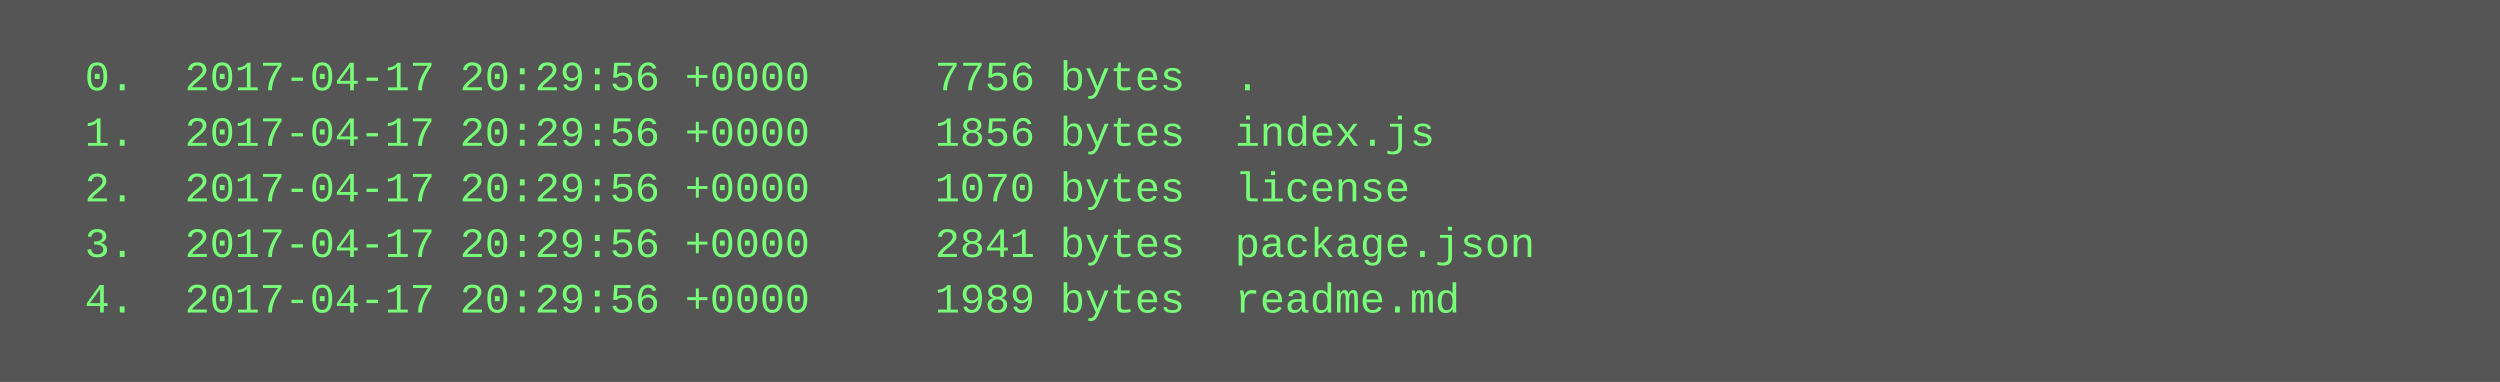
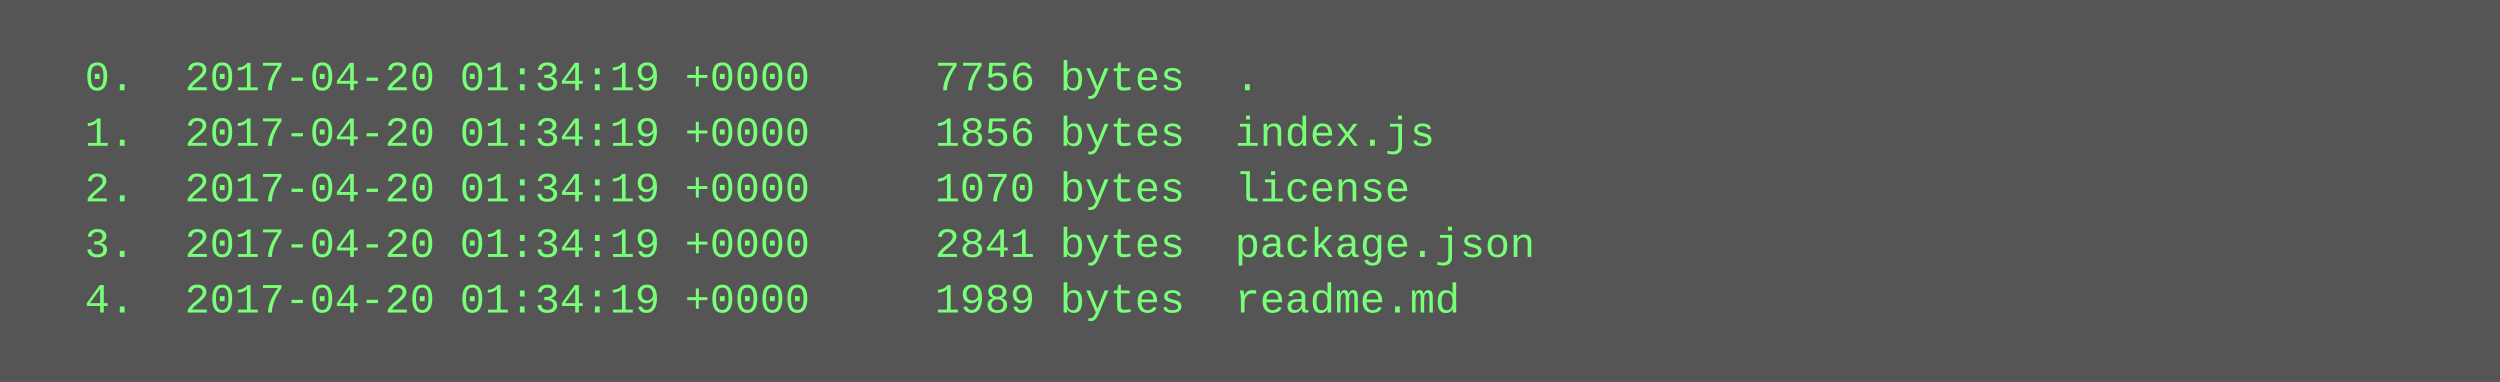
<svg xmlns="http://www.w3.org/2000/svg" height="110" width="720">
  <rect height="110" fill="#555" width="720" />
  <text fill="#7f7" font-family="Courier New" font-size="12" xml:space="preserve">
-     <tspan x="10" y="26">  0.  2017-04-17 20:29:56 +0000     7756 bytes  .</tspan>
-     <tspan x="10" y="42">  1.  2017-04-17 20:29:56 +0000     1856 bytes  index.js</tspan>
-     <tspan x="10" y="58">  2.  2017-04-17 20:29:56 +0000     1070 bytes  license</tspan>
-     <tspan x="10" y="74">  3.  2017-04-17 20:29:56 +0000     2841 bytes  package.json</tspan>
-     <tspan x="10" y="90">  4.  2017-04-17 20:29:56 +0000     1989 bytes  readme.md</tspan>
+     <tspan x="10" y="26">  0.  2017-04-20 01:34:19 +0000     7756 bytes  .</tspan>
+     <tspan x="10" y="42">  1.  2017-04-20 01:34:19 +0000     1856 bytes  index.js</tspan>
+     <tspan x="10" y="58">  2.  2017-04-20 01:34:19 +0000     1070 bytes  license</tspan>
+     <tspan x="10" y="74">  3.  2017-04-20 01:34:19 +0000     2841 bytes  package.json</tspan>
+     <tspan x="10" y="90">  4.  2017-04-20 01:34:19 +0000     1989 bytes  readme.md</tspan>
  </text>
</svg>
